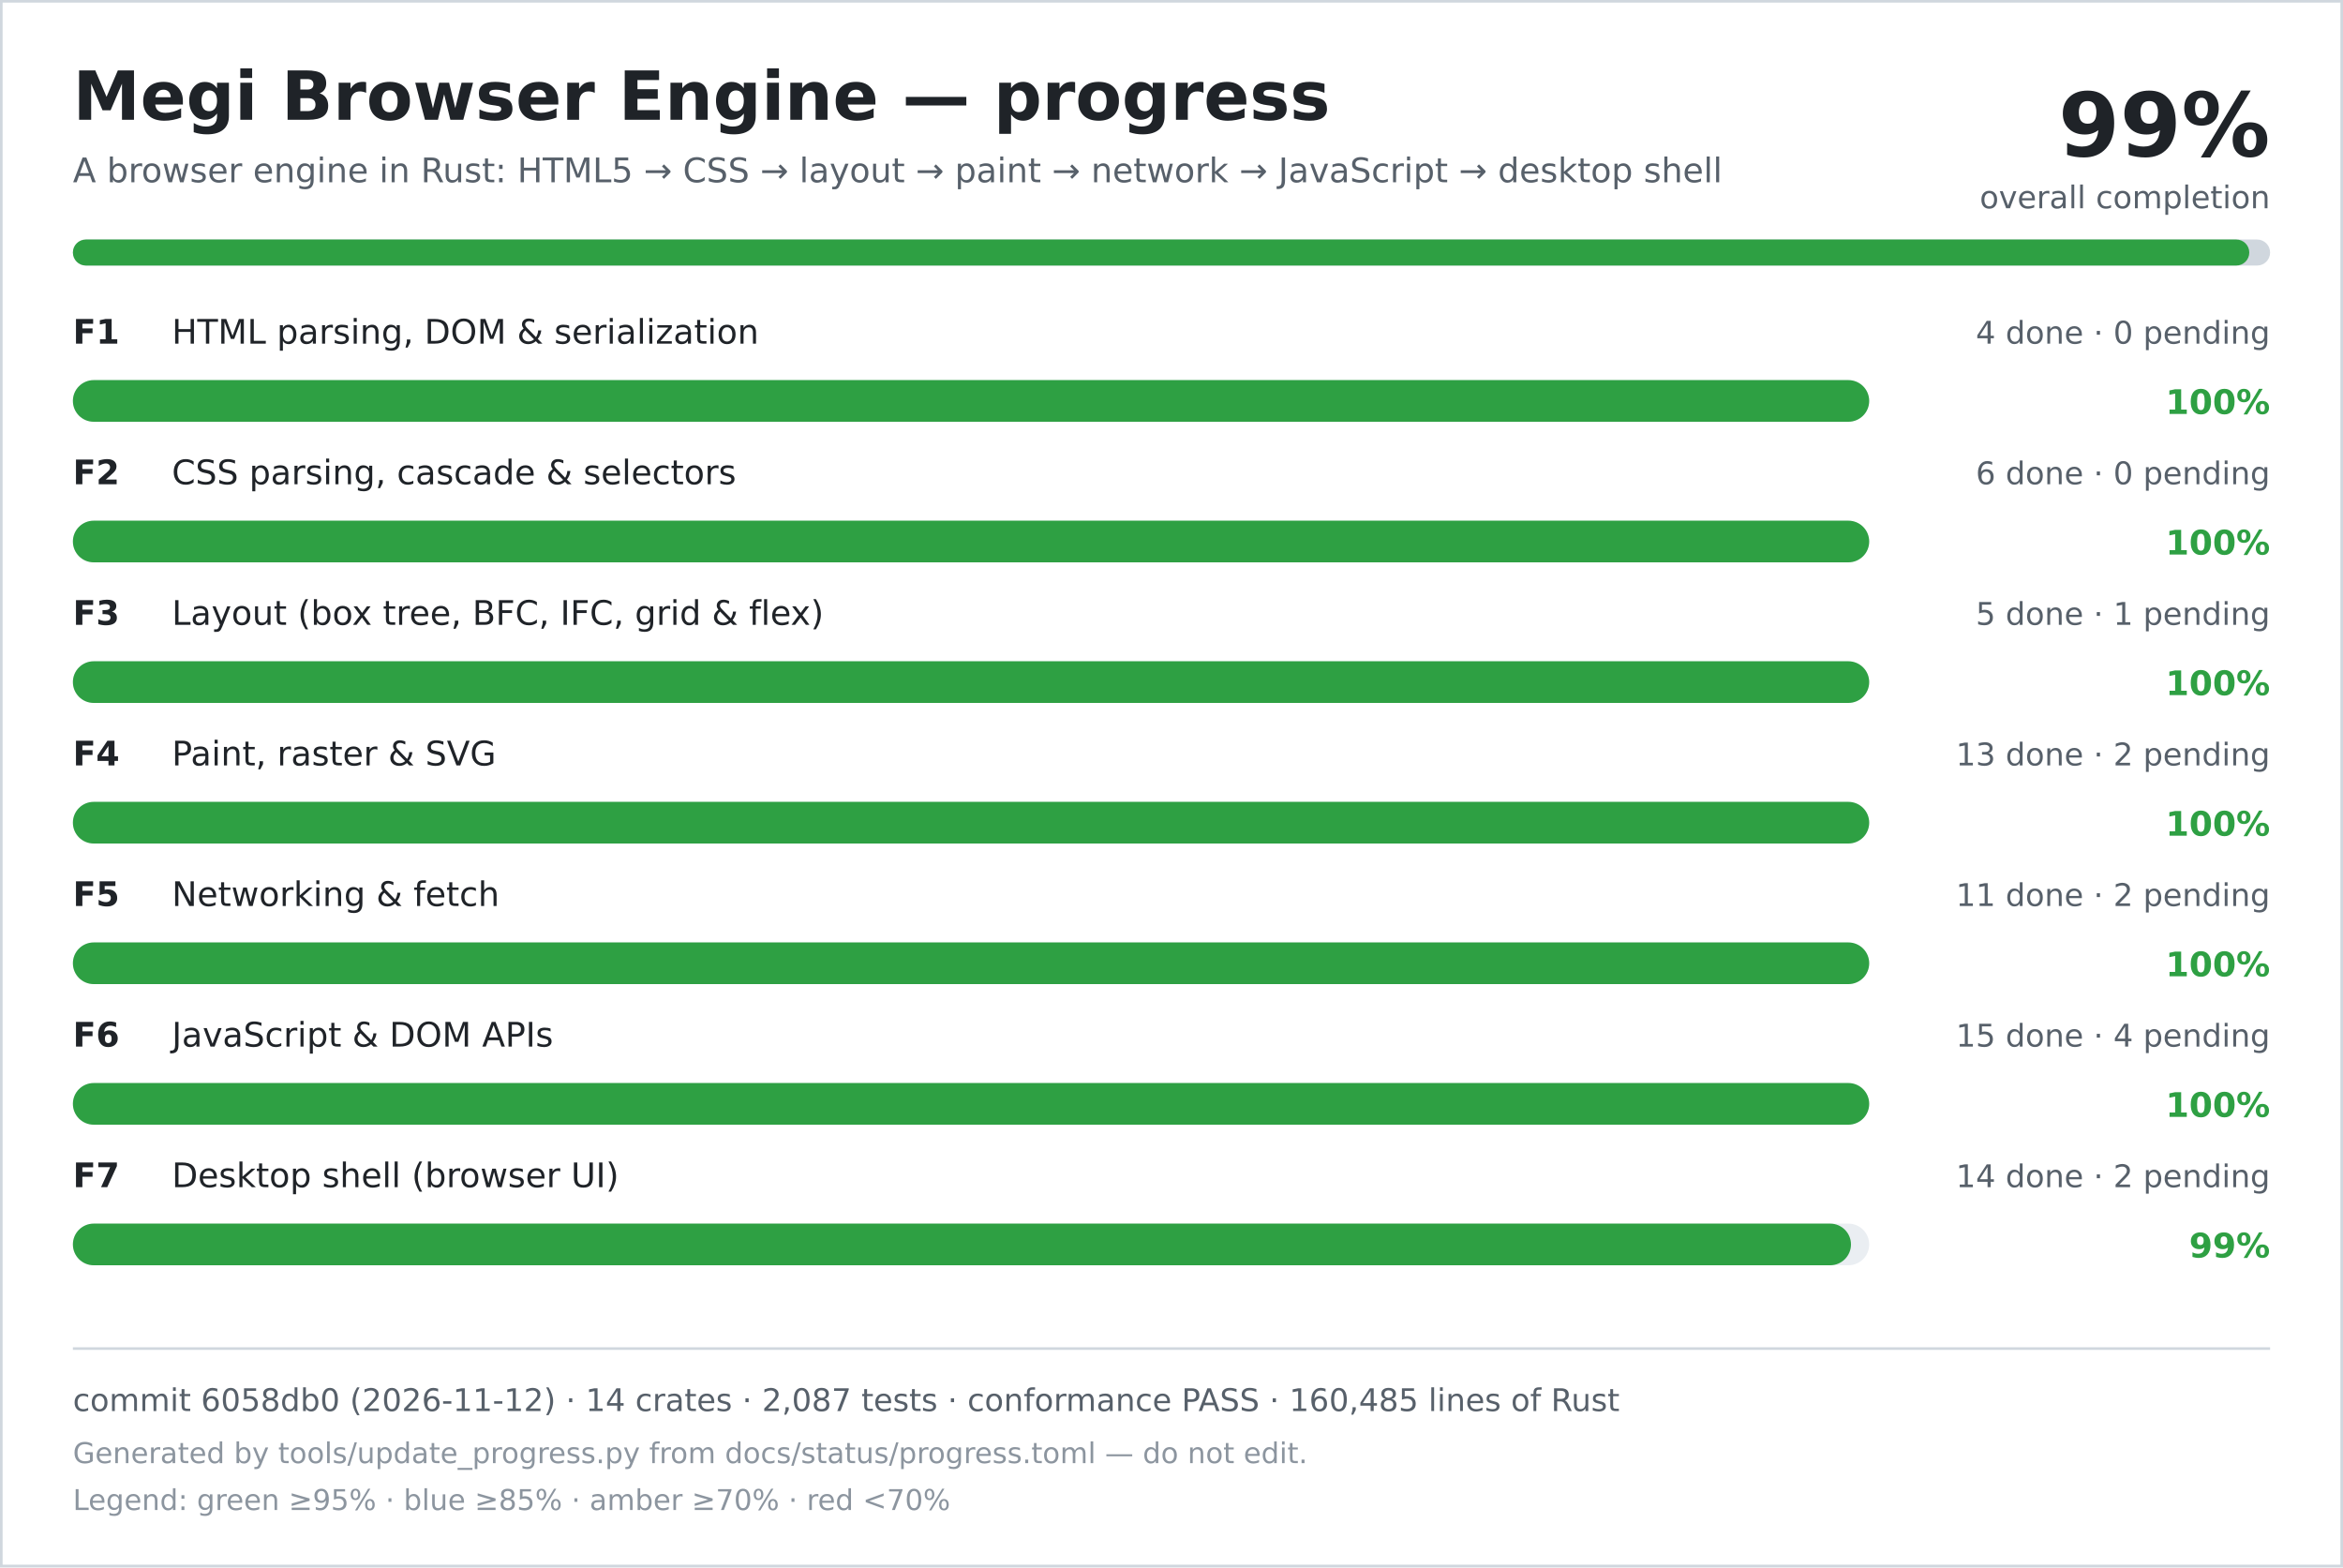
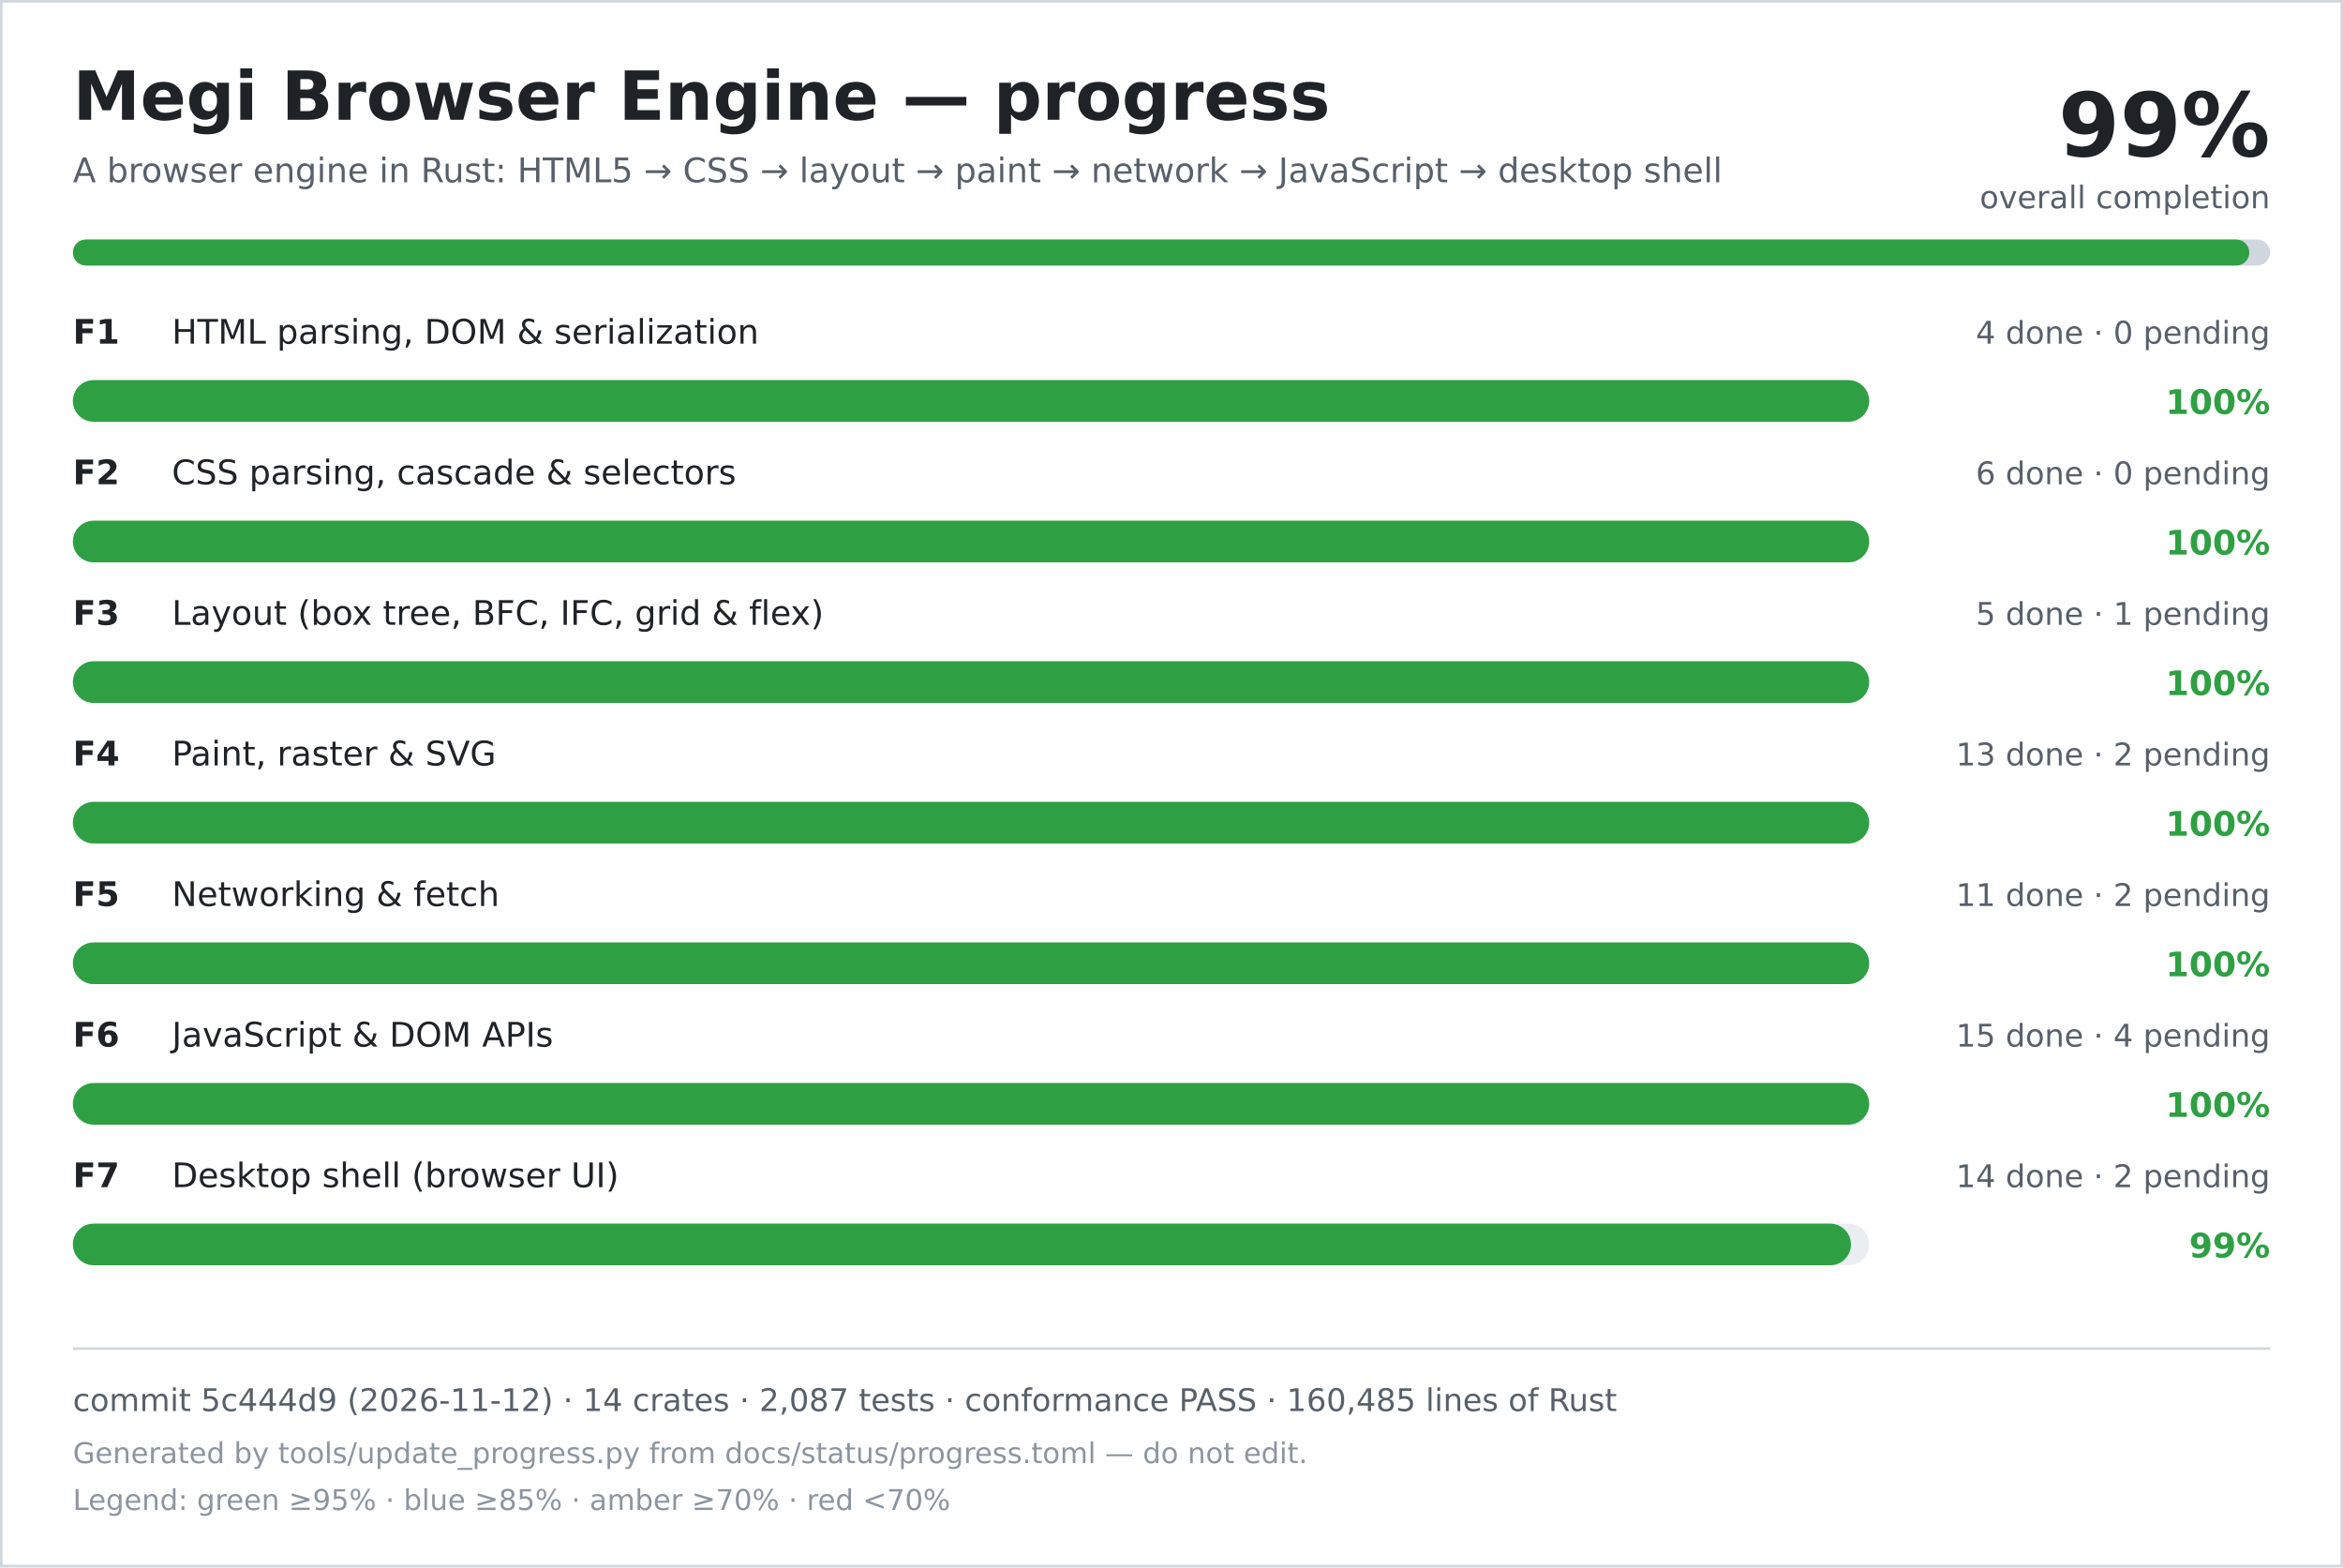
<svg xmlns="http://www.w3.org/2000/svg" width="900" height="602" viewBox="0 0 900 602" role="img" aria-labelledby="title desc">
  <rect width="900" height="602" fill="#ffffff" />
  <rect x="0.5" y="0.5" width="899" height="601" fill="none" stroke="#d0d7de" />
  <text x="28" y="46" font-family="DejaVu Sans, Verdana, sans-serif" font-size="26" font-weight="700" fill="#1f2328">Megi Browser Engine — progress</text>
  <text x="28" y="70" font-family="DejaVu Sans, Verdana, sans-serif" font-size="13" fill="#57606a">A browser engine in Rust: HTML5 → CSS → layout → paint → network → JavaScript → desktop shell</text>
  <text x="872" y="60" text-anchor="end" font-family="DejaVu Sans, Verdana, sans-serif" font-size="34" font-weight="700" fill="#1f2328">99%</text>
  <text x="872" y="80" text-anchor="end" font-family="DejaVu Sans, Verdana, sans-serif" font-size="12" fill="#57606a">overall completion</text>
  <rect x="28" y="92" width="844" height="10" rx="5" fill="#d0d7de" />
  <rect x="28" y="92" width="836" height="10" rx="5" fill="#2ea043" />
  <text x="28" y="132" font-family="DejaVu Sans, Verdana, sans-serif" font-size="13" font-weight="700" fill="#1f2328">F1</text>
  <text x="66" y="132" font-family="DejaVu Sans, Verdana, sans-serif" font-size="13" fill="#1f2328">HTML parsing, DOM &amp; serialization</text>
  <text x="872" y="132" text-anchor="end" font-family="DejaVu Sans, Verdana, sans-serif" font-size="12" fill="#57606a">4 done · 0 pending</text>
  <rect x="28" y="146" width="690" height="16" rx="8" fill="#eaeef2" />
  <rect x="28" y="146" width="690" height="16" rx="8" fill="#2ea043" />
  <text x="872" y="159" text-anchor="end" font-family="DejaVu Sans, Verdana, sans-serif" font-size="13" font-weight="700" fill="#2ea043">100%</text>
  <text x="28" y="186" font-family="DejaVu Sans, Verdana, sans-serif" font-size="13" font-weight="700" fill="#1f2328">F2</text>
  <text x="66" y="186" font-family="DejaVu Sans, Verdana, sans-serif" font-size="13" fill="#1f2328">CSS parsing, cascade &amp; selectors</text>
  <text x="872" y="186" text-anchor="end" font-family="DejaVu Sans, Verdana, sans-serif" font-size="12" fill="#57606a">6 done · 0 pending</text>
  <rect x="28" y="200" width="690" height="16" rx="8" fill="#eaeef2" />
  <rect x="28" y="200" width="690" height="16" rx="8" fill="#2ea043" />
  <text x="872" y="213" text-anchor="end" font-family="DejaVu Sans, Verdana, sans-serif" font-size="13" font-weight="700" fill="#2ea043">100%</text>
  <text x="28" y="240" font-family="DejaVu Sans, Verdana, sans-serif" font-size="13" font-weight="700" fill="#1f2328">F3</text>
  <text x="66" y="240" font-family="DejaVu Sans, Verdana, sans-serif" font-size="13" fill="#1f2328">Layout (box tree, BFC, IFC, grid &amp; flex)</text>
  <text x="872" y="240" text-anchor="end" font-family="DejaVu Sans, Verdana, sans-serif" font-size="12" fill="#57606a">5 done · 1 pending</text>
  <rect x="28" y="254" width="690" height="16" rx="8" fill="#eaeef2" />
  <rect x="28" y="254" width="690" height="16" rx="8" fill="#2ea043" />
  <text x="872" y="267" text-anchor="end" font-family="DejaVu Sans, Verdana, sans-serif" font-size="13" font-weight="700" fill="#2ea043">100%</text>
  <text x="28" y="294" font-family="DejaVu Sans, Verdana, sans-serif" font-size="13" font-weight="700" fill="#1f2328">F4</text>
  <text x="66" y="294" font-family="DejaVu Sans, Verdana, sans-serif" font-size="13" fill="#1f2328">Paint, raster &amp; SVG</text>
  <text x="872" y="294" text-anchor="end" font-family="DejaVu Sans, Verdana, sans-serif" font-size="12" fill="#57606a">13 done · 2 pending</text>
  <rect x="28" y="308" width="690" height="16" rx="8" fill="#eaeef2" />
  <rect x="28" y="308" width="690" height="16" rx="8" fill="#2ea043" />
  <text x="872" y="321" text-anchor="end" font-family="DejaVu Sans, Verdana, sans-serif" font-size="13" font-weight="700" fill="#2ea043">100%</text>
  <text x="28" y="348" font-family="DejaVu Sans, Verdana, sans-serif" font-size="13" font-weight="700" fill="#1f2328">F5</text>
  <text x="66" y="348" font-family="DejaVu Sans, Verdana, sans-serif" font-size="13" fill="#1f2328">Networking &amp; fetch</text>
  <text x="872" y="348" text-anchor="end" font-family="DejaVu Sans, Verdana, sans-serif" font-size="12" fill="#57606a">11 done · 2 pending</text>
  <rect x="28" y="362" width="690" height="16" rx="8" fill="#eaeef2" />
  <rect x="28" y="362" width="690" height="16" rx="8" fill="#2ea043" />
  <text x="872" y="375" text-anchor="end" font-family="DejaVu Sans, Verdana, sans-serif" font-size="13" font-weight="700" fill="#2ea043">100%</text>
  <text x="28" y="402" font-family="DejaVu Sans, Verdana, sans-serif" font-size="13" font-weight="700" fill="#1f2328">F6</text>
  <text x="66" y="402" font-family="DejaVu Sans, Verdana, sans-serif" font-size="13" fill="#1f2328">JavaScript &amp; DOM APIs</text>
  <text x="872" y="402" text-anchor="end" font-family="DejaVu Sans, Verdana, sans-serif" font-size="12" fill="#57606a">15 done · 4 pending</text>
  <rect x="28" y="416" width="690" height="16" rx="8" fill="#eaeef2" />
  <rect x="28" y="416" width="690" height="16" rx="8" fill="#2ea043" />
  <text x="872" y="429" text-anchor="end" font-family="DejaVu Sans, Verdana, sans-serif" font-size="13" font-weight="700" fill="#2ea043">100%</text>
  <text x="28" y="456" font-family="DejaVu Sans, Verdana, sans-serif" font-size="13" font-weight="700" fill="#1f2328">F7</text>
  <text x="66" y="456" font-family="DejaVu Sans, Verdana, sans-serif" font-size="13" fill="#1f2328">Desktop shell (browser UI)</text>
  <text x="872" y="456" text-anchor="end" font-family="DejaVu Sans, Verdana, sans-serif" font-size="12" fill="#57606a">14 done · 2 pending</text>
  <rect x="28" y="470" width="690" height="16" rx="8" fill="#eaeef2" />
  <rect x="28" y="470" width="683" height="16" rx="8" fill="#2ea043" />
  <text x="872" y="483" text-anchor="end" font-family="DejaVu Sans, Verdana, sans-serif" font-size="13" font-weight="700" fill="#2ea043">99%</text>
  <line x1="28" y1="518" x2="872" y2="518" stroke="#d0d7de" />
-   <text x="28" y="542" font-family="DejaVu Sans, Verdana, sans-serif" font-size="12" fill="#57606a">commit 6058db0 (2026-11-12) · 14 crates · 2,087 tests · conformance PASS · 160,485 lines of Rust</text>
+   <text x="28" y="542" font-family="DejaVu Sans, Verdana, sans-serif" font-size="12" fill="#57606a">commit 5c444d9 (2026-11-12) · 14 crates · 2,087 tests · conformance PASS · 160,485 lines of Rust</text>
  <text x="28" y="562" font-family="DejaVu Sans, Verdana, sans-serif" font-size="11" fill="#8c959f">Generated by tools/update_progress.py from docs/status/progress.toml — do not edit.</text>
  <text x="28" y="580" font-family="DejaVu Sans, Verdana, sans-serif" font-size="11" fill="#8c959f">Legend: green ≥95% · blue ≥85% · amber ≥70% · red &lt;70%</text>
</svg>
